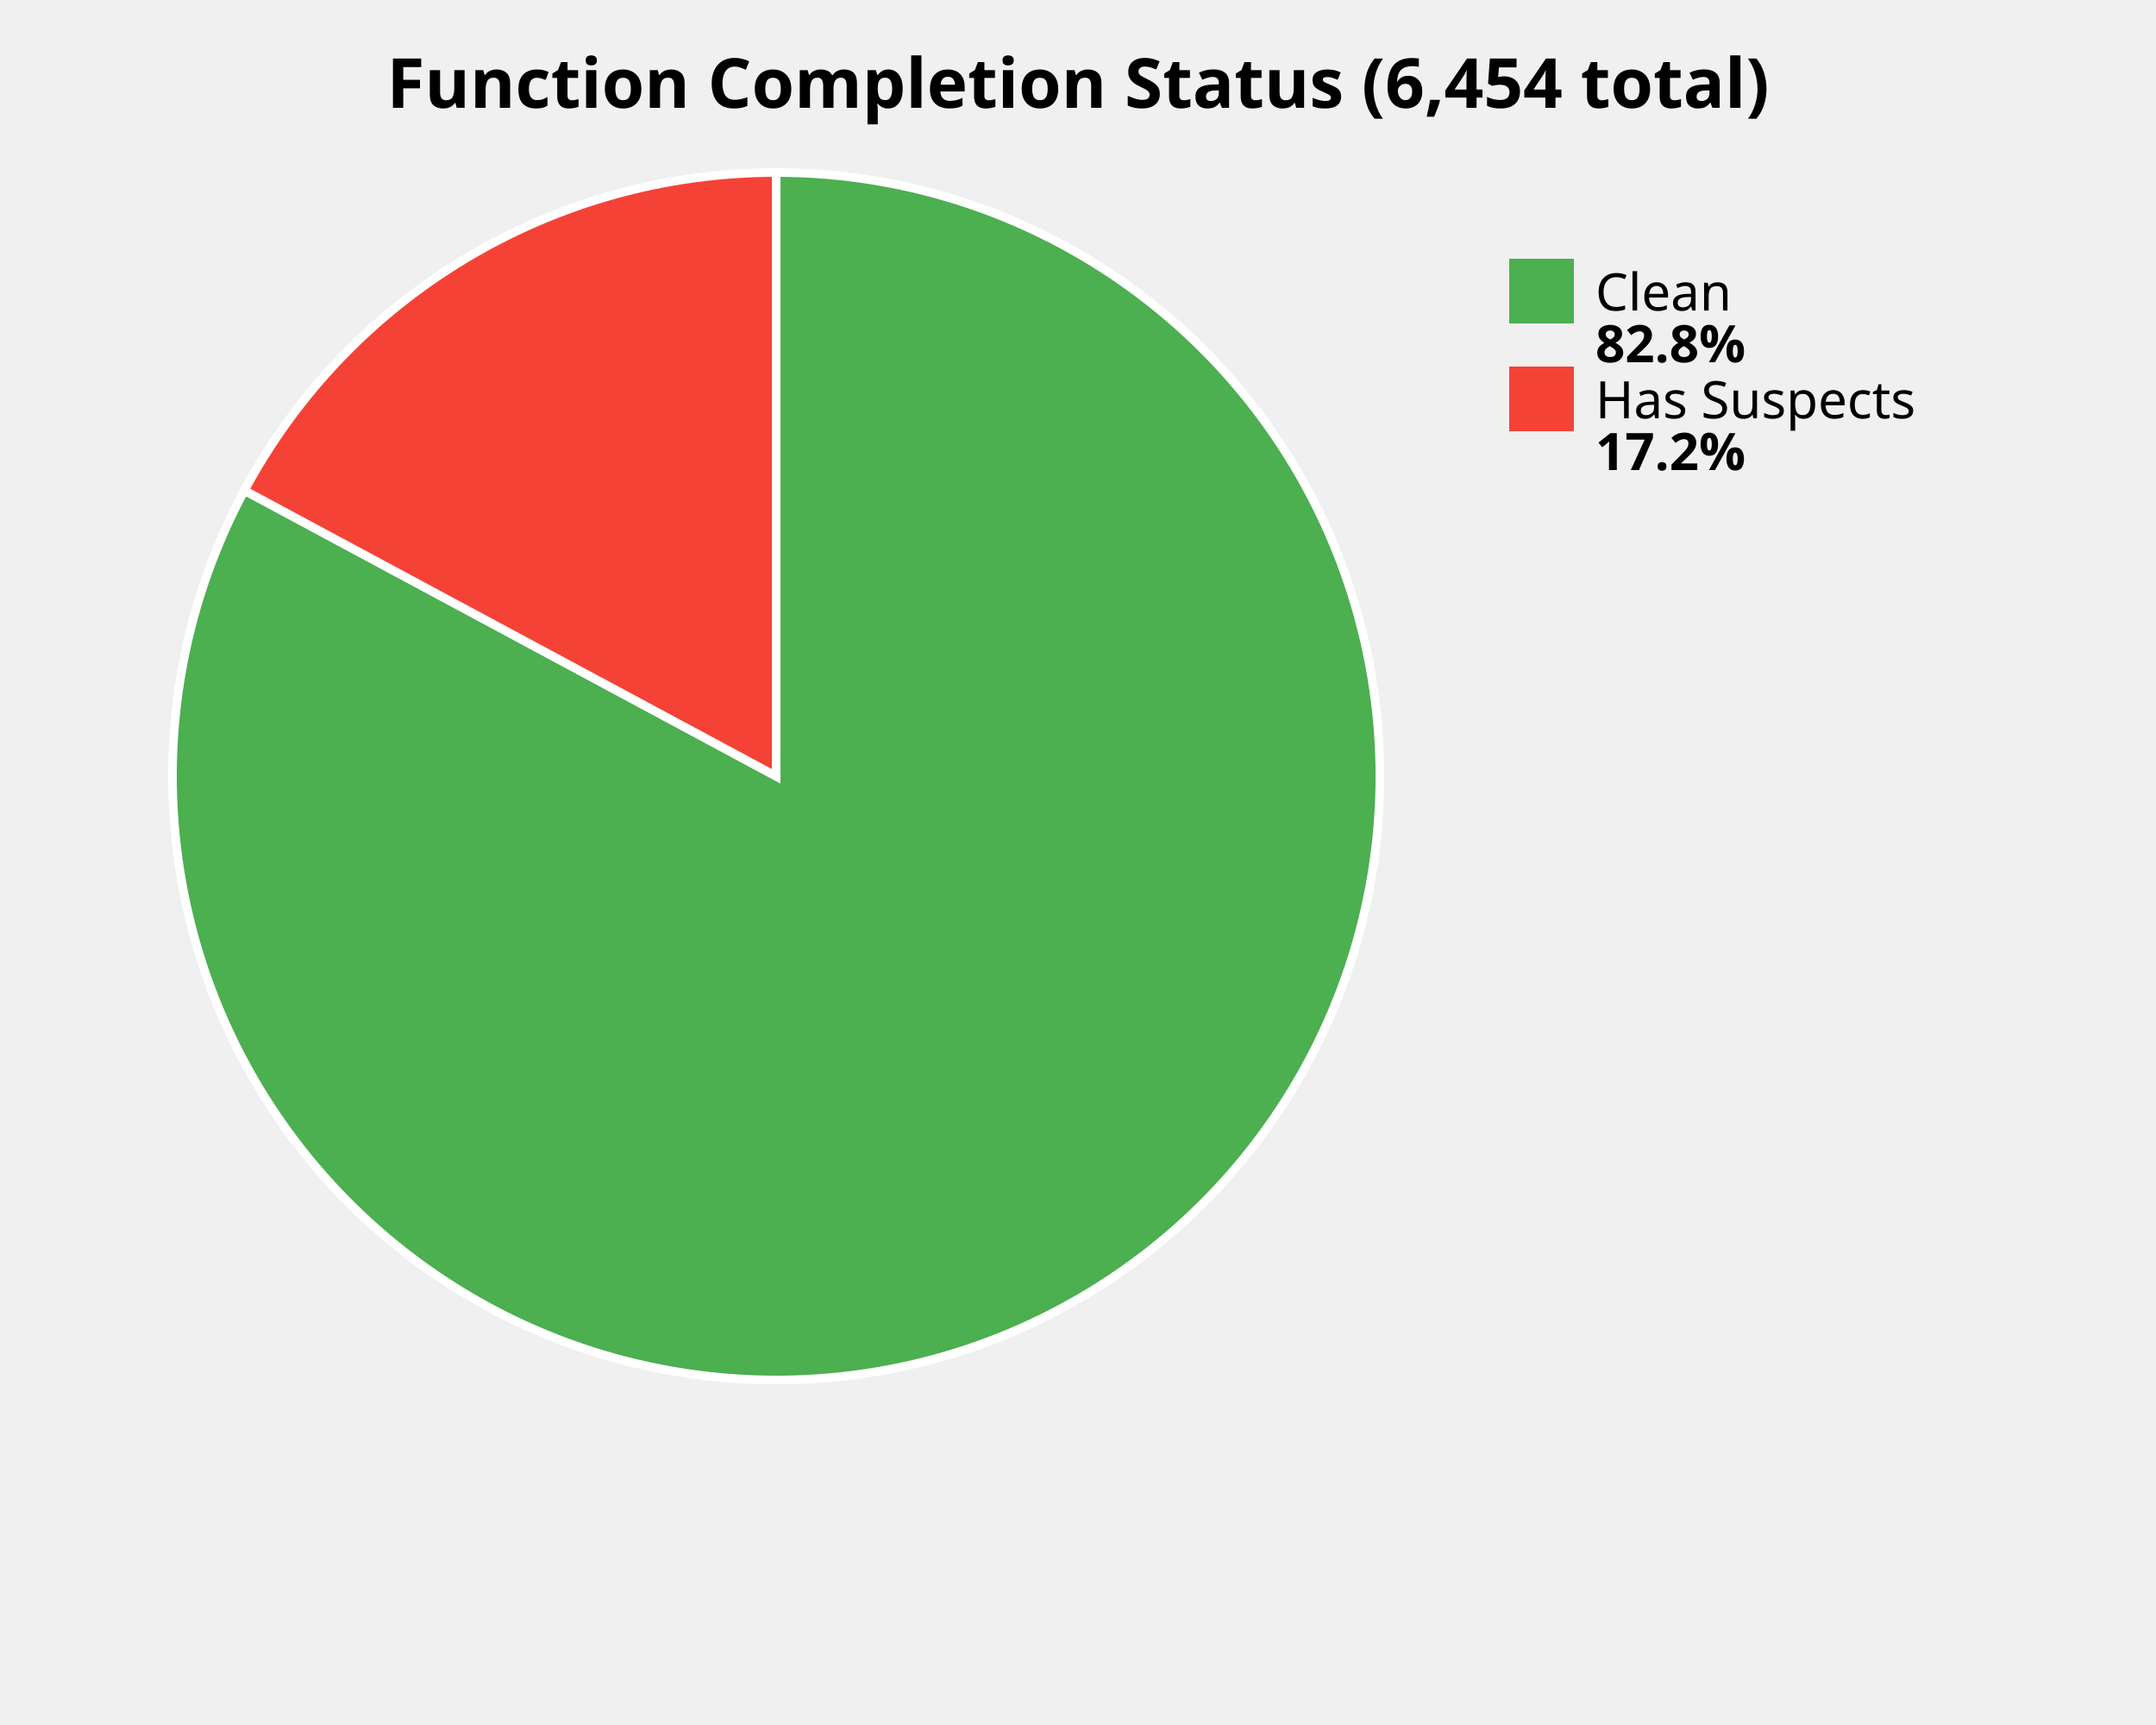
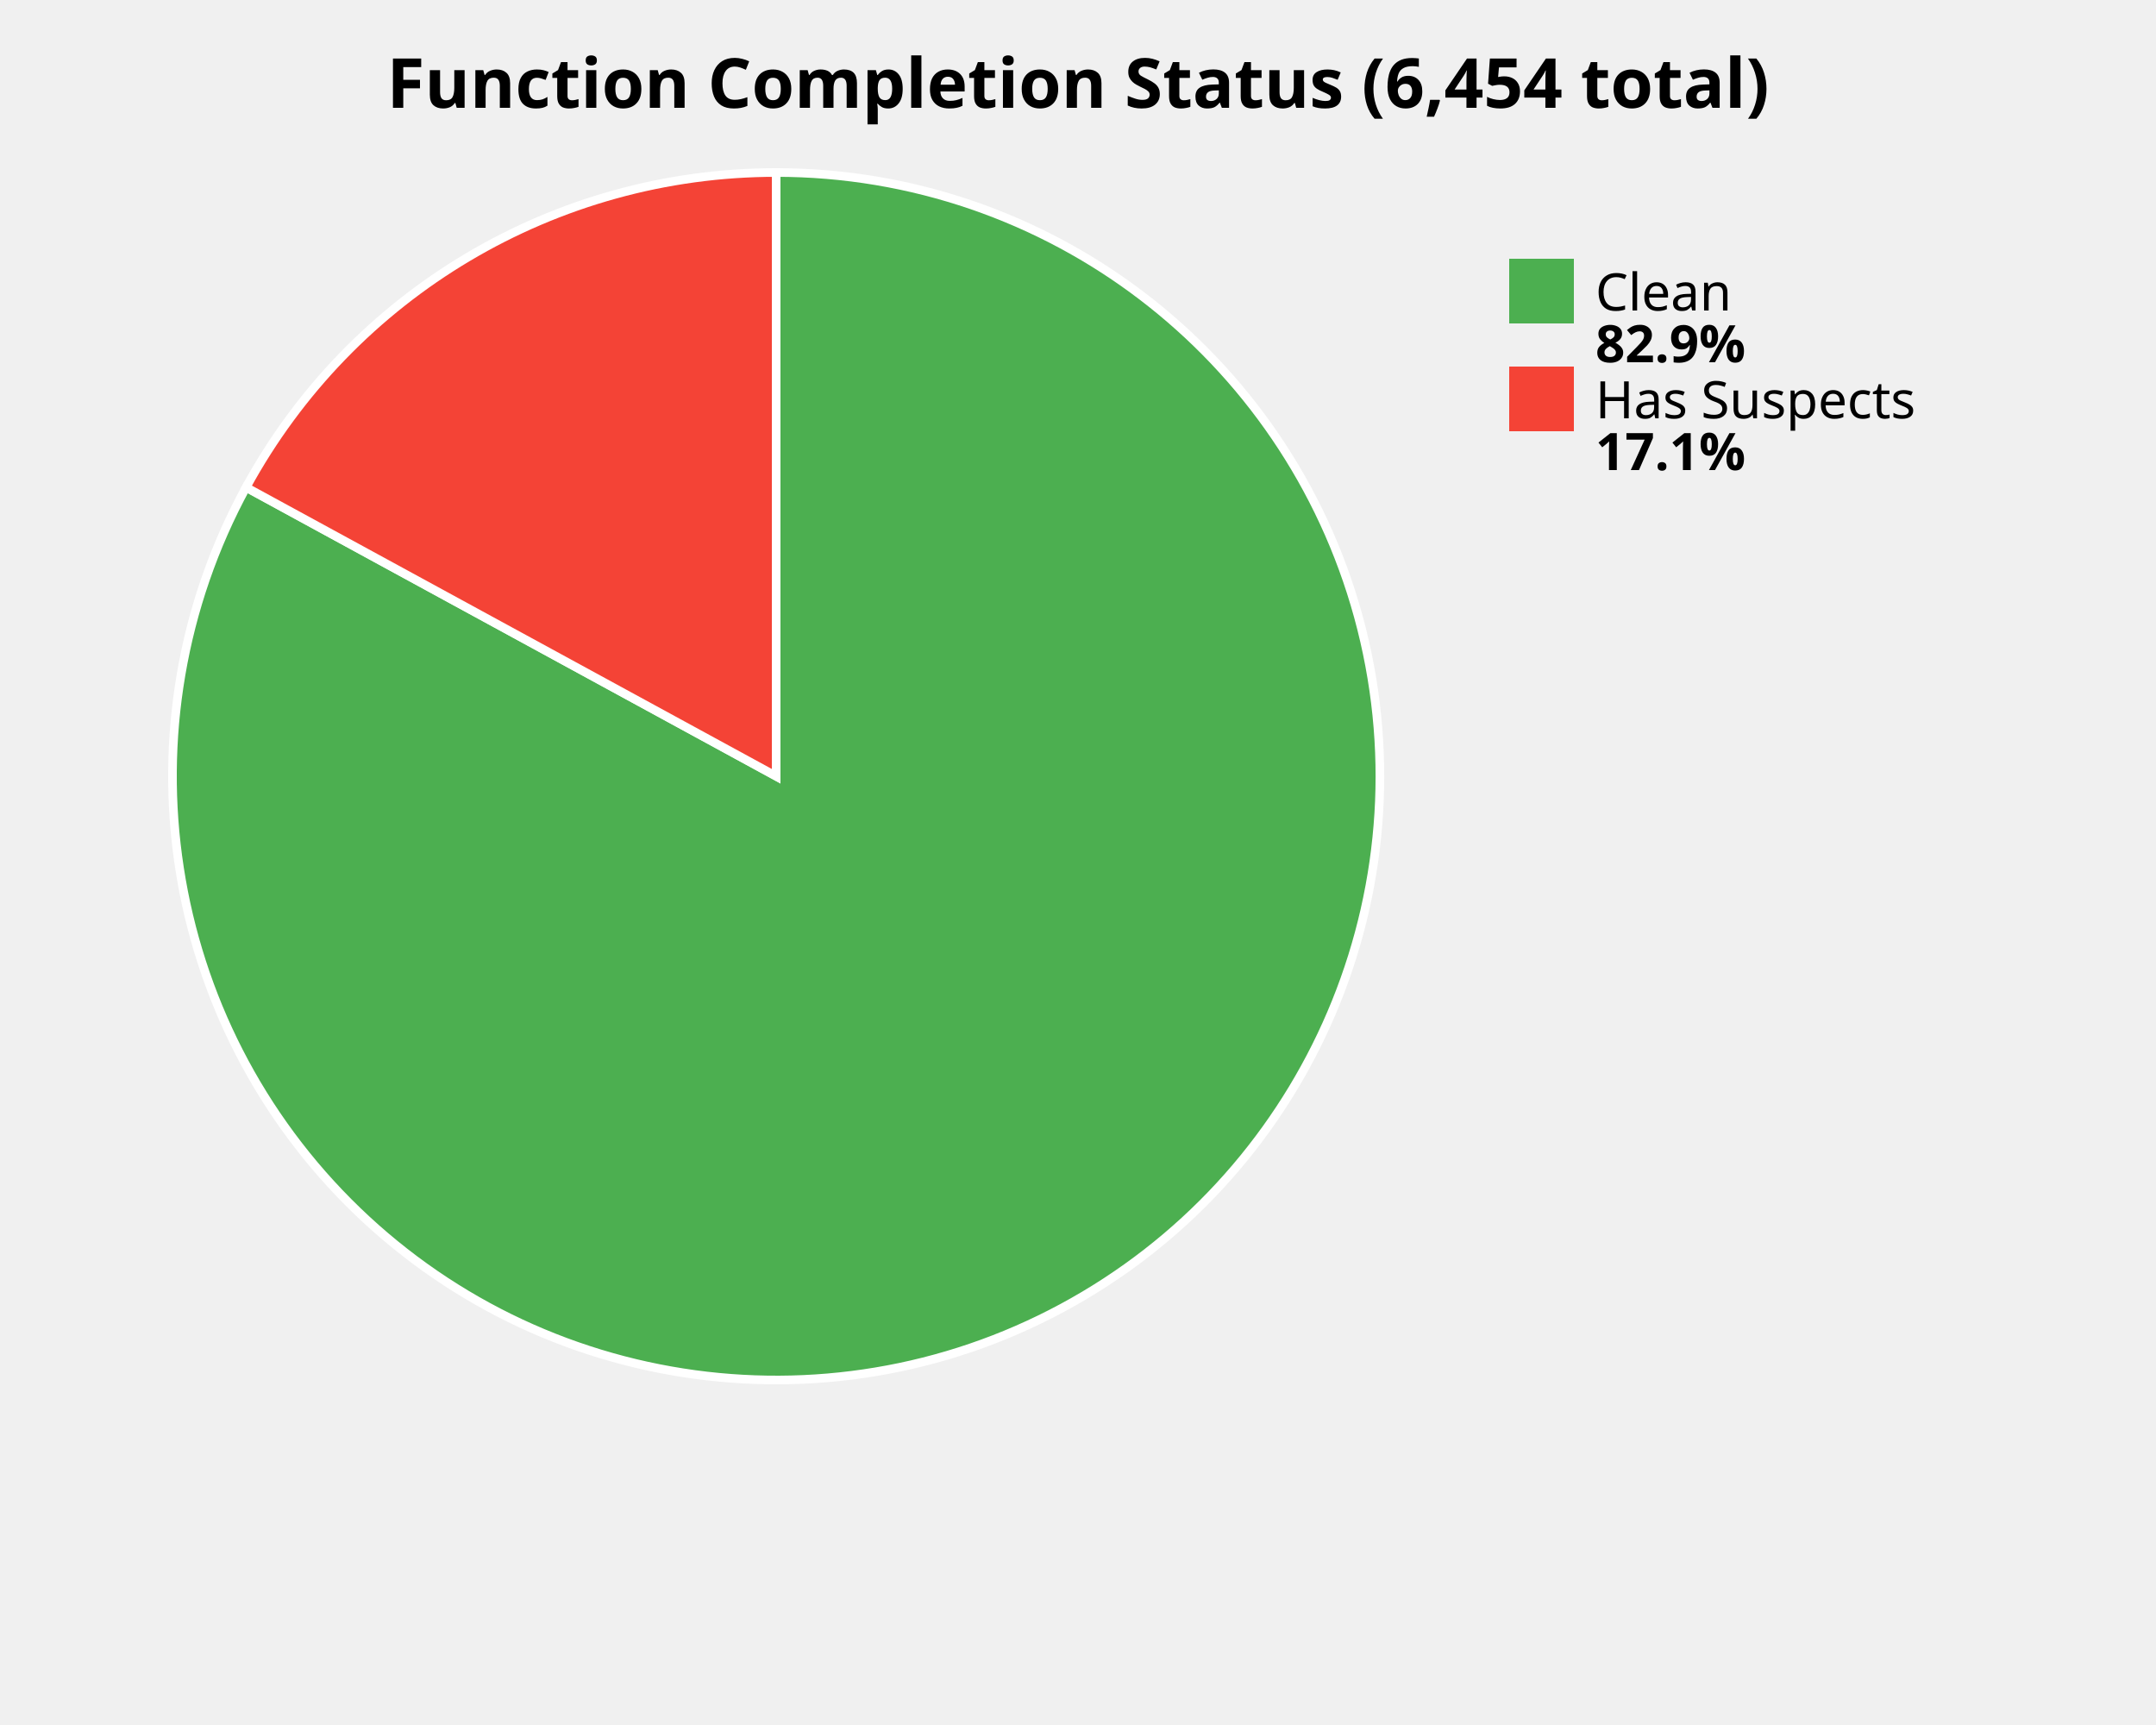
<svg xmlns="http://www.w3.org/2000/svg" width="500" height="400" viewBox="0 0 500 400">
  <style>
    .title { font: bold 16px sans-serif; }
    .label { font: 12px sans-serif; }
    .value { font: bold 12px sans-serif; }
  </style>
  <rect width="100%%" height="100%%" fill="white" />
  <text x="250" y="25" class="title" text-anchor="middle">Function Completion Status (6,454 total)</text>
-   <path d="M 180,180 L 180.00,40.00 A 140,140 0 1,1 56.68,113.73 Z" fill="#4CAF50" stroke="white" stroke-width="2" />
-   <path d="M 180,180 L 56.68,113.73 A 140,140 0 0,1 180.00,40.00 Z" fill="#F44336" stroke="white" stroke-width="2" />
+   <path d="M 180,180 L 180.00,40.00 A 140,140 0 1,1 57.07,113.01 Z" fill="#4CAF50" stroke="white" stroke-width="2" />
+   <path d="M 180,180 L 57.07,113.01 A 140,140 0 0,1 180.00,40.00 Z" fill="#F44336" stroke="white" stroke-width="2" />
  <rect x="350" y="60" width="15" height="15" fill="#4CAF50" />
  <text x="370" y="72" class="label">Clean</text>
-   <text x="370" y="84" class="value">82.8%</text>
+   <text x="370" y="84" class="value">82.9%</text>
  <rect x="350" y="85" width="15" height="15" fill="#F44336" />
  <text x="370" y="97" class="label">Has Suspects</text>
-   <text x="370" y="109" class="value">17.2%</text>
+   <text x="370" y="109" class="value">17.1%</text>
</svg>
